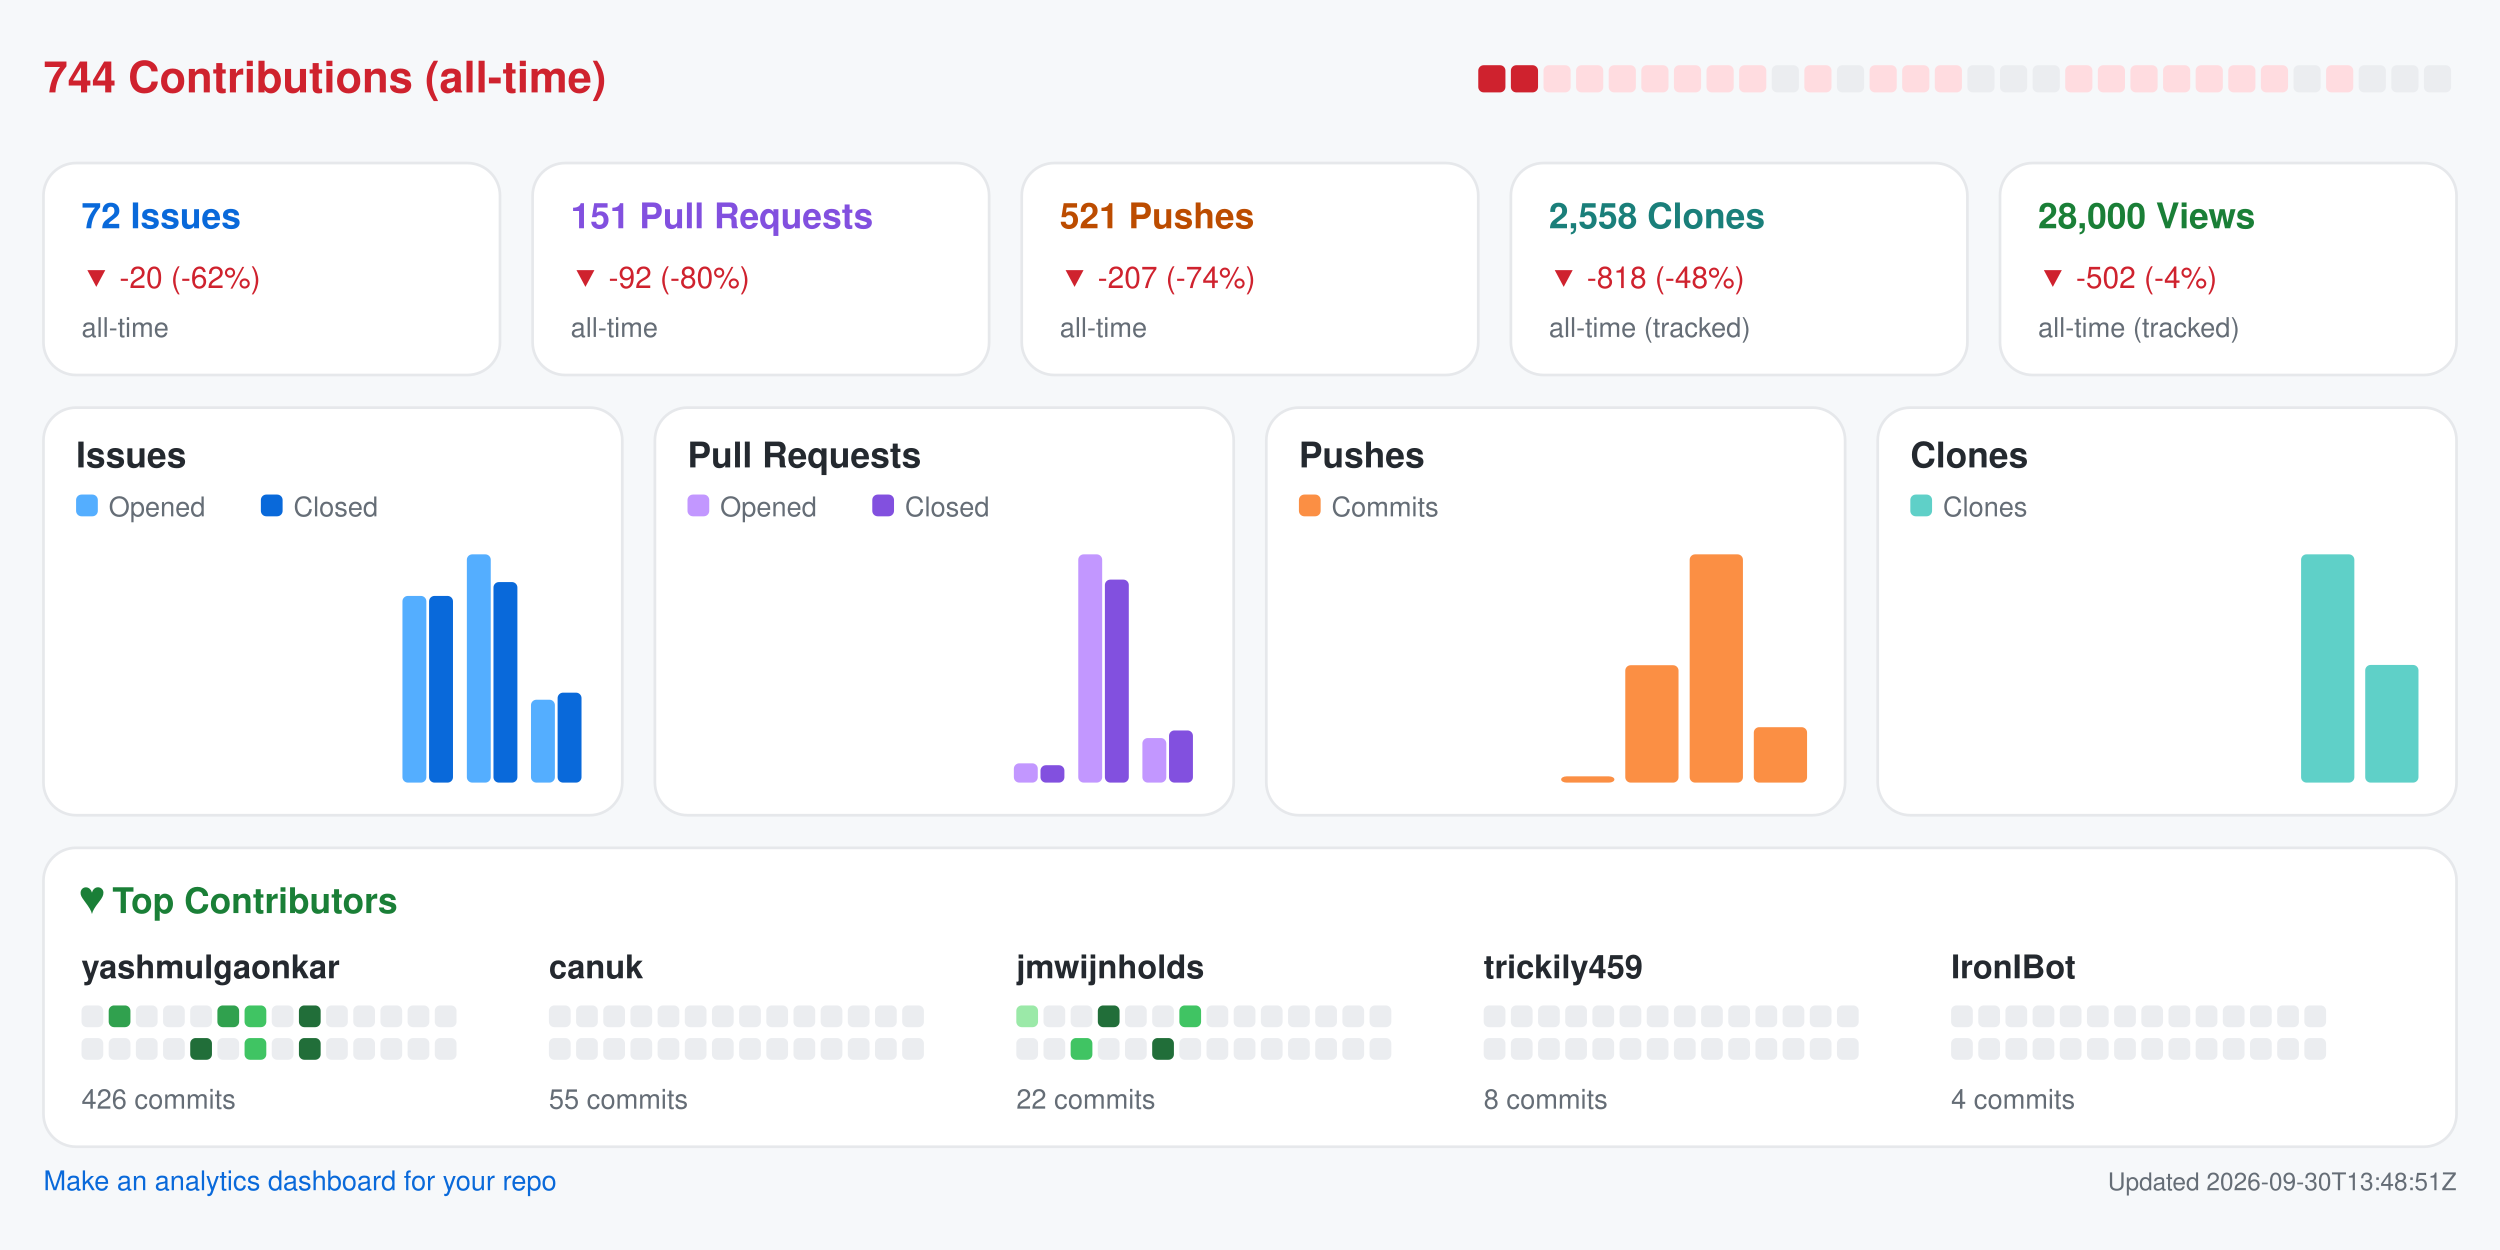
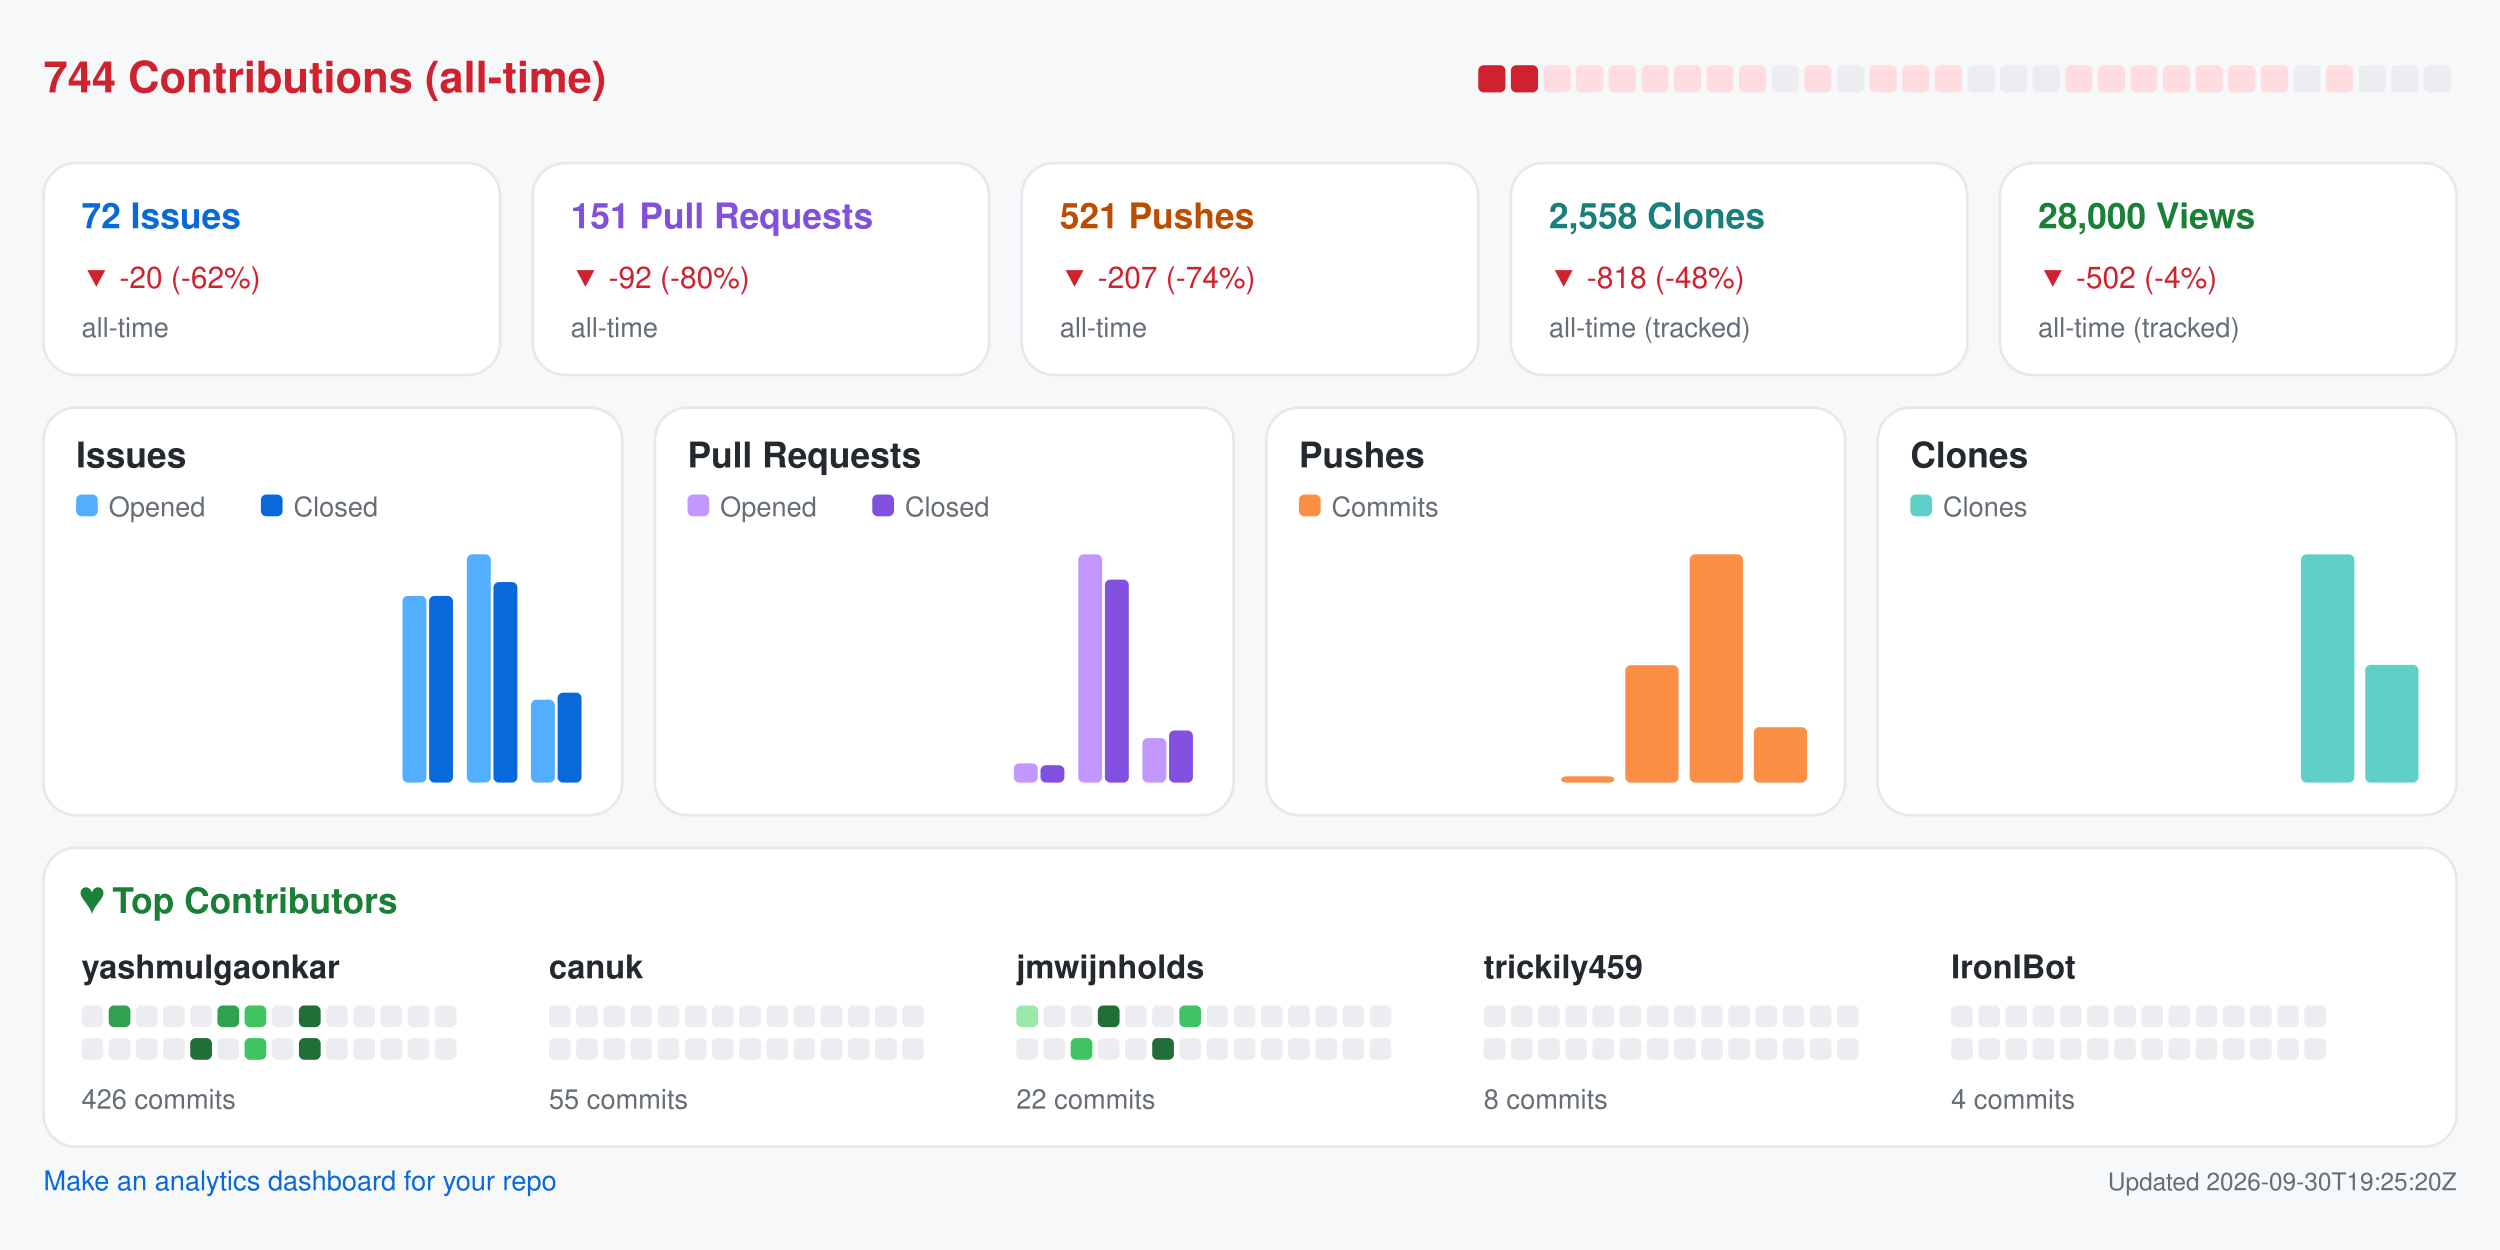
<svg xmlns="http://www.w3.org/2000/svg" width="920" height="460" viewBox="0 0 920 460" role="img" aria-label="Repository analytics for yashmulgaonkar/FlightScnr_Pi">
  <rect x="0.0" y="0.0" width="920.0" height="460.0" rx="0" fill="#f6f8fa" />
  <text x="16.0" y="34.0" fill="#cf222e" font-size="16" font-family="-apple-system,BlinkMacSystemFont,Segoe UI,Helvetica,Arial,sans-serif" font-weight="600" text-anchor="start">744 Contributions (all-time)</text>
  <rect x="544.0" y="24.0" width="10.0" height="10.0" rx="2" fill="#cf222e" />
  <rect x="556.0" y="24.0" width="10.0" height="10.0" rx="2" fill="#cf222e" />
  <rect x="568.0" y="24.0" width="10.0" height="10.0" rx="2" fill="#ffdce0" />
  <rect x="580.0" y="24.0" width="10.0" height="10.0" rx="2" fill="#ffdce0" />
  <rect x="592.0" y="24.0" width="10.0" height="10.0" rx="2" fill="#ffdce0" />
  <rect x="604.0" y="24.0" width="10.0" height="10.0" rx="2" fill="#ffdce0" />
  <rect x="616.0" y="24.0" width="10.0" height="10.0" rx="2" fill="#ffdce0" />
  <rect x="628.0" y="24.0" width="10.0" height="10.0" rx="2" fill="#ffdce0" />
  <rect x="640.0" y="24.0" width="10.0" height="10.0" rx="2" fill="#ffdce0" />
  <rect x="652.0" y="24.0" width="10.0" height="10.0" rx="2" fill="#ebedf0" />
  <rect x="664.0" y="24.0" width="10.0" height="10.0" rx="2" fill="#ffdce0" />
  <rect x="676.0" y="24.0" width="10.0" height="10.0" rx="2" fill="#ebedf0" />
  <rect x="688.0" y="24.0" width="10.0" height="10.0" rx="2" fill="#ffdce0" />
  <rect x="700.0" y="24.0" width="10.0" height="10.0" rx="2" fill="#ffdce0" />
  <rect x="712.0" y="24.0" width="10.0" height="10.0" rx="2" fill="#ffdce0" />
  <rect x="724.0" y="24.0" width="10.0" height="10.0" rx="2" fill="#ebedf0" />
  <rect x="736.0" y="24.0" width="10.0" height="10.0" rx="2" fill="#ebedf0" />
  <rect x="748.0" y="24.0" width="10.0" height="10.0" rx="2" fill="#ebedf0" />
  <rect x="760.0" y="24.0" width="10.0" height="10.0" rx="2" fill="#ffdce0" />
  <rect x="772.0" y="24.0" width="10.0" height="10.0" rx="2" fill="#ffdce0" />
  <rect x="784.0" y="24.0" width="10.0" height="10.0" rx="2" fill="#ffdce0" />
  <rect x="796.0" y="24.0" width="10.0" height="10.0" rx="2" fill="#ffdce0" />
  <rect x="808.0" y="24.0" width="10.0" height="10.0" rx="2" fill="#ffdce0" />
  <rect x="820.0" y="24.0" width="10.0" height="10.0" rx="2" fill="#ffdce0" />
  <rect x="832.0" y="24.0" width="10.0" height="10.0" rx="2" fill="#ffdce0" />
  <rect x="844.0" y="24.0" width="10.0" height="10.0" rx="2" fill="#ebedf0" />
  <rect x="856.0" y="24.0" width="10.0" height="10.0" rx="2" fill="#ffdce0" />
  <rect x="868.0" y="24.0" width="10.0" height="10.0" rx="2" fill="#ebedf0" />
  <rect x="880.0" y="24.0" width="10.0" height="10.0" rx="2" fill="#ebedf0" />
  <rect x="892.0" y="24.0" width="10.0" height="10.0" rx="2" fill="#ebedf0" />
  <rect x="16.0" y="60.0" width="168.0" height="78.0" rx="12" fill="#ffffff" stroke="#e6e8eb" />
  <text x="30.0" y="84.0" fill="#0969da" font-size="13" font-family="-apple-system,BlinkMacSystemFont,Segoe UI,Helvetica,Arial,sans-serif" font-weight="600" text-anchor="start">72 Issues</text>
  <text x="30.0" y="106.0" fill="#cf222e" font-size="11" font-family="-apple-system,BlinkMacSystemFont,Segoe UI,Helvetica,Arial,sans-serif" font-weight="400" text-anchor="start">▼ -20 (-62%)</text>
  <text x="30.0" y="124.0" fill="#656d76" font-size="10" font-family="-apple-system,BlinkMacSystemFont,Segoe UI,Helvetica,Arial,sans-serif" font-weight="400" text-anchor="start">all-time</text>
  <rect x="196.0" y="60.0" width="168.0" height="78.0" rx="12" fill="#ffffff" stroke="#e6e8eb" />
  <text x="210.0" y="84.0" fill="#8250df" font-size="13" font-family="-apple-system,BlinkMacSystemFont,Segoe UI,Helvetica,Arial,sans-serif" font-weight="600" text-anchor="start">151 Pull Requests</text>
  <text x="210.0" y="106.0" fill="#cf222e" font-size="11" font-family="-apple-system,BlinkMacSystemFont,Segoe UI,Helvetica,Arial,sans-serif" font-weight="400" text-anchor="start">▼ -92 (-80%)</text>
  <text x="210.0" y="124.0" fill="#656d76" font-size="10" font-family="-apple-system,BlinkMacSystemFont,Segoe UI,Helvetica,Arial,sans-serif" font-weight="400" text-anchor="start">all-time</text>
  <rect x="376.0" y="60.0" width="168.0" height="78.0" rx="12" fill="#ffffff" stroke="#e6e8eb" />
  <text x="390.0" y="84.0" fill="#bc4c00" font-size="13" font-family="-apple-system,BlinkMacSystemFont,Segoe UI,Helvetica,Arial,sans-serif" font-weight="600" text-anchor="start">521 Pushes</text>
  <text x="390.0" y="106.0" fill="#cf222e" font-size="11" font-family="-apple-system,BlinkMacSystemFont,Segoe UI,Helvetica,Arial,sans-serif" font-weight="400" text-anchor="start">▼ -207 (-74%)</text>
  <text x="390.0" y="124.0" fill="#656d76" font-size="10" font-family="-apple-system,BlinkMacSystemFont,Segoe UI,Helvetica,Arial,sans-serif" font-weight="400" text-anchor="start">all-time</text>
  <rect x="556.0" y="60.0" width="168.0" height="78.0" rx="12" fill="#ffffff" stroke="#e6e8eb" />
  <text x="570.0" y="84.0" fill="#1a7f7a" font-size="13" font-family="-apple-system,BlinkMacSystemFont,Segoe UI,Helvetica,Arial,sans-serif" font-weight="600" text-anchor="start">2,558 Clones</text>
  <text x="570.0" y="106.0" fill="#cf222e" font-size="11" font-family="-apple-system,BlinkMacSystemFont,Segoe UI,Helvetica,Arial,sans-serif" font-weight="400" text-anchor="start">▼ -818 (-48%)</text>
  <text x="570.0" y="124.0" fill="#656d76" font-size="10" font-family="-apple-system,BlinkMacSystemFont,Segoe UI,Helvetica,Arial,sans-serif" font-weight="400" text-anchor="start">all-time (tracked)</text>
  <rect x="736.0" y="60.0" width="168.0" height="78.0" rx="12" fill="#ffffff" stroke="#e6e8eb" />
  <text x="750.0" y="84.0" fill="#1a7f37" font-size="13" font-family="-apple-system,BlinkMacSystemFont,Segoe UI,Helvetica,Arial,sans-serif" font-weight="600" text-anchor="start">28,000 Views</text>
  <text x="750.0" y="106.0" fill="#cf222e" font-size="11" font-family="-apple-system,BlinkMacSystemFont,Segoe UI,Helvetica,Arial,sans-serif" font-weight="400" text-anchor="start">▼ -502 (-4%)</text>
  <text x="750.0" y="124.0" fill="#656d76" font-size="10" font-family="-apple-system,BlinkMacSystemFont,Segoe UI,Helvetica,Arial,sans-serif" font-weight="400" text-anchor="start">all-time (tracked)</text>
  <rect x="16.0" y="150.0" width="213.0" height="150.0" rx="12" fill="#ffffff" stroke="#e6e8eb" />
  <text x="28.0" y="172.0" fill="#24292f" font-size="13" font-family="-apple-system,BlinkMacSystemFont,Segoe UI,Helvetica,Arial,sans-serif" font-weight="600" text-anchor="start">Issues</text>
  <rect x="28.0" y="182.0" width="8.0" height="8.0" rx="2" fill="#54aeff" />
  <text x="40.0" y="190.0" fill="#656d76" font-size="10" font-family="-apple-system,BlinkMacSystemFont,Segoe UI,Helvetica,Arial,sans-serif" font-weight="400" text-anchor="start">Opened</text>
  <rect x="96.0" y="182.0" width="8.0" height="8.0" rx="2" fill="#0969da" />
  <text x="108.0" y="190.0" fill="#656d76" font-size="10" font-family="-apple-system,BlinkMacSystemFont,Segoe UI,Helvetica,Arial,sans-serif" font-weight="400" text-anchor="start">Closed</text>
  <rect x="30.0" y="288.0" width="8.8" height="0.0" rx="2" fill="#54aeff" />
  <rect x="39.8" y="288.0" width="8.8" height="0.0" rx="2" fill="#0969da" />
  <rect x="53.6" y="288.0" width="8.8" height="0.0" rx="2" fill="#54aeff" />
  <rect x="63.4" y="288.0" width="8.8" height="0.0" rx="2" fill="#0969da" />
  <rect x="77.2" y="288.0" width="8.8" height="0.0" rx="2" fill="#54aeff" />
  <rect x="87.1" y="288.0" width="8.8" height="0.0" rx="2" fill="#0969da" />
  <rect x="100.9" y="288.0" width="8.8" height="0.0" rx="2" fill="#54aeff" />
  <rect x="110.7" y="288.0" width="8.8" height="0.0" rx="2" fill="#0969da" />
  <rect x="124.5" y="288.0" width="8.8" height="0.0" rx="2" fill="#54aeff" />
  <rect x="134.3" y="288.0" width="8.8" height="0.0" rx="2" fill="#0969da" />
  <rect x="148.1" y="219.3" width="8.8" height="68.7" rx="2" fill="#54aeff" />
  <rect x="157.9" y="219.3" width="8.8" height="68.7" rx="2" fill="#0969da" />
  <rect x="171.8" y="204.0" width="8.8" height="84.0" rx="2" fill="#54aeff" />
  <rect x="181.6" y="214.2" width="8.8" height="73.8" rx="2" fill="#0969da" />
  <rect x="195.4" y="257.5" width="8.8" height="30.5" rx="2" fill="#54aeff" />
  <rect x="205.2" y="254.9" width="8.8" height="33.1" rx="2" fill="#0969da" />
  <rect x="241.0" y="150.0" width="213.0" height="150.0" rx="12" fill="#ffffff" stroke="#e6e8eb" />
  <text x="253.0" y="172.0" fill="#24292f" font-size="13" font-family="-apple-system,BlinkMacSystemFont,Segoe UI,Helvetica,Arial,sans-serif" font-weight="600" text-anchor="start">Pull Requests</text>
  <rect x="253.0" y="182.0" width="8.0" height="8.0" rx="2" fill="#c297ff" />
  <text x="265.0" y="190.0" fill="#656d76" font-size="10" font-family="-apple-system,BlinkMacSystemFont,Segoe UI,Helvetica,Arial,sans-serif" font-weight="400" text-anchor="start">Opened</text>
  <rect x="321.0" y="182.0" width="8.0" height="8.0" rx="2" fill="#8250df" />
  <text x="333.0" y="190.0" fill="#656d76" font-size="10" font-family="-apple-system,BlinkMacSystemFont,Segoe UI,Helvetica,Arial,sans-serif" font-weight="400" text-anchor="start">Closed</text>
  <rect x="255.0" y="288.0" width="8.8" height="0.0" rx="2" fill="#c297ff" />
  <rect x="264.8" y="288.0" width="8.8" height="0.0" rx="2" fill="#8250df" />
  <rect x="278.6" y="288.0" width="8.8" height="0.0" rx="2" fill="#c297ff" />
  <rect x="288.4" y="288.0" width="8.8" height="0.0" rx="2" fill="#8250df" />
  <rect x="302.2" y="288.0" width="8.8" height="0.0" rx="2" fill="#c297ff" />
  <rect x="312.1" y="288.0" width="8.8" height="0.0" rx="2" fill="#8250df" />
  <rect x="325.9" y="288.0" width="8.8" height="0.0" rx="2" fill="#c297ff" />
  <rect x="335.7" y="288.0" width="8.8" height="0.0" rx="2" fill="#8250df" />
  <rect x="349.5" y="288.0" width="8.8" height="0.0" rx="2" fill="#c297ff" />
  <rect x="359.3" y="288.0" width="8.8" height="0.0" rx="2" fill="#8250df" />
  <rect x="373.1" y="280.9" width="8.8" height="7.1" rx="2" fill="#c297ff" />
  <rect x="382.9" y="281.6" width="8.8" height="6.4" rx="2" fill="#8250df" />
  <rect x="396.8" y="204.0" width="8.8" height="84.0" rx="2" fill="#c297ff" />
  <rect x="406.6" y="213.3" width="8.8" height="74.7" rx="2" fill="#8250df" />
  <rect x="420.4" y="271.6" width="8.8" height="16.4" rx="2" fill="#c297ff" />
  <rect x="430.2" y="268.8" width="8.8" height="19.2" rx="2" fill="#8250df" />
  <rect x="466.0" y="150.0" width="213.0" height="150.0" rx="12" fill="#ffffff" stroke="#e6e8eb" />
  <text x="478.0" y="172.0" fill="#24292f" font-size="13" font-family="-apple-system,BlinkMacSystemFont,Segoe UI,Helvetica,Arial,sans-serif" font-weight="600" text-anchor="start">Pushes</text>
  <rect x="478.0" y="182.0" width="8.0" height="8.0" rx="2" fill="#fb8f44" />
  <text x="490.0" y="190.0" fill="#656d76" font-size="10" font-family="-apple-system,BlinkMacSystemFont,Segoe UI,Helvetica,Arial,sans-serif" font-weight="400" text-anchor="start">Commits</text>
  <rect x="480.0" y="288.0" width="19.6" height="0.0" rx="2" fill="#fb8f44" />
  <rect x="503.6" y="288.0" width="19.6" height="0.0" rx="2" fill="#fb8f44" />
  <rect x="527.2" y="288.0" width="19.6" height="0.0" rx="2" fill="#fb8f44" />
  <rect x="550.9" y="288.0" width="19.6" height="0.0" rx="2" fill="#fb8f44" />
  <rect x="574.5" y="285.7" width="19.6" height="2.3" rx="2" fill="#fb8f44" />
  <rect x="598.1" y="244.8" width="19.6" height="43.2" rx="2" fill="#fb8f44" />
  <rect x="621.8" y="204.0" width="19.6" height="84.0" rx="2" fill="#fb8f44" />
  <rect x="645.4" y="267.6" width="19.6" height="20.4" rx="2" fill="#fb8f44" />
  <rect x="691.0" y="150.0" width="213.0" height="150.0" rx="12" fill="#ffffff" stroke="#e6e8eb" />
  <text x="703.0" y="172.0" fill="#24292f" font-size="13" font-family="-apple-system,BlinkMacSystemFont,Segoe UI,Helvetica,Arial,sans-serif" font-weight="600" text-anchor="start">Clones</text>
  <rect x="703.0" y="182.0" width="8.0" height="8.0" rx="2" fill="#5fd0c8" />
  <text x="715.0" y="190.0" fill="#656d76" font-size="10" font-family="-apple-system,BlinkMacSystemFont,Segoe UI,Helvetica,Arial,sans-serif" font-weight="400" text-anchor="start">Clones</text>
  <rect x="705.0" y="288.0" width="19.6" height="0.0" rx="2" fill="#5fd0c8" />
  <rect x="728.6" y="288.0" width="19.6" height="0.0" rx="2" fill="#5fd0c8" />
  <rect x="752.2" y="288.0" width="19.6" height="0.0" rx="2" fill="#5fd0c8" />
  <rect x="775.9" y="288.0" width="19.6" height="0.0" rx="2" fill="#5fd0c8" />
  <rect x="799.5" y="288.0" width="19.6" height="0.0" rx="2" fill="#5fd0c8" />
  <rect x="823.1" y="288.0" width="19.6" height="0.0" rx="2" fill="#5fd0c8" />
  <rect x="846.8" y="204.0" width="19.6" height="84.0" rx="2" fill="#5fd0c8" />
  <rect x="870.4" y="244.7" width="19.6" height="43.3" rx="2" fill="#5fd0c8" />
  <rect x="16.0" y="312.0" width="888.0" height="110.0" rx="12" fill="#ffffff" stroke="#e6e8eb" />
  <text x="30.0" y="336.0" fill="#1a7f37" font-size="13" font-family="-apple-system,BlinkMacSystemFont,Segoe UI,Helvetica,Arial,sans-serif" font-weight="600" text-anchor="start">♥  Top Contributors</text>
  <text x="30.0" y="360.0" fill="#24292f" font-size="12" font-family="-apple-system,BlinkMacSystemFont,Segoe UI,Helvetica,Arial,sans-serif" font-weight="600" text-anchor="start">yashmulgaonkar</text>
  <rect x="30.0" y="370.0" width="8.0" height="8.0" rx="2" fill="#ebedf0" />
  <rect x="40.0" y="370.0" width="8.0" height="8.0" rx="2" fill="#30a14e" />
  <rect x="50.0" y="370.0" width="8.0" height="8.0" rx="2" fill="#ebedf0" />
  <rect x="60.0" y="370.0" width="8.0" height="8.0" rx="2" fill="#ebedf0" />
  <rect x="70.0" y="370.0" width="8.0" height="8.0" rx="2" fill="#ebedf0" />
  <rect x="80.0" y="370.0" width="8.0" height="8.0" rx="2" fill="#30a14e" />
  <rect x="90.0" y="370.0" width="8.0" height="8.0" rx="2" fill="#40c463" />
  <rect x="100.0" y="370.0" width="8.0" height="8.0" rx="2" fill="#ebedf0" />
  <rect x="110.0" y="370.0" width="8.0" height="8.0" rx="2" fill="#216e39" />
  <rect x="120.0" y="370.0" width="8.0" height="8.0" rx="2" fill="#ebedf0" />
  <rect x="130.0" y="370.0" width="8.0" height="8.0" rx="2" fill="#ebedf0" />
  <rect x="140.0" y="370.0" width="8.0" height="8.0" rx="2" fill="#ebedf0" />
  <rect x="150.0" y="370.0" width="8.0" height="8.0" rx="2" fill="#ebedf0" />
  <rect x="160.0" y="370.0" width="8.0" height="8.0" rx="2" fill="#ebedf0" />
  <rect x="30.0" y="382.0" width="8.0" height="8.0" rx="2" fill="#ebedf0" />
  <rect x="40.0" y="382.0" width="8.0" height="8.0" rx="2" fill="#ebedf0" />
  <rect x="50.0" y="382.0" width="8.0" height="8.0" rx="2" fill="#ebedf0" />
  <rect x="60.0" y="382.0" width="8.0" height="8.0" rx="2" fill="#ebedf0" />
  <rect x="70.0" y="382.0" width="8.0" height="8.0" rx="2" fill="#216e39" />
  <rect x="80.0" y="382.0" width="8.0" height="8.0" rx="2" fill="#ebedf0" />
  <rect x="90.0" y="382.0" width="8.0" height="8.0" rx="2" fill="#40c463" />
  <rect x="100.0" y="382.0" width="8.0" height="8.0" rx="2" fill="#ebedf0" />
  <rect x="110.0" y="382.0" width="8.0" height="8.0" rx="2" fill="#216e39" />
  <rect x="120.0" y="382.0" width="8.0" height="8.0" rx="2" fill="#ebedf0" />
  <rect x="130.0" y="382.0" width="8.0" height="8.0" rx="2" fill="#ebedf0" />
  <rect x="140.0" y="382.0" width="8.0" height="8.0" rx="2" fill="#ebedf0" />
  <rect x="150.0" y="382.0" width="8.0" height="8.0" rx="2" fill="#ebedf0" />
  <rect x="160.0" y="382.0" width="8.0" height="8.0" rx="2" fill="#ebedf0" />
  <text x="30.0" y="408.0" fill="#656d76" font-size="10" font-family="-apple-system,BlinkMacSystemFont,Segoe UI,Helvetica,Arial,sans-serif" font-weight="400" text-anchor="start">426 commits</text>
  <text x="202.0" y="360.0" fill="#24292f" font-size="12" font-family="-apple-system,BlinkMacSystemFont,Segoe UI,Helvetica,Arial,sans-serif" font-weight="600" text-anchor="start">canuk</text>
  <rect x="202.0" y="370.0" width="8.0" height="8.0" rx="2" fill="#ebedf0" />
  <rect x="212.0" y="370.0" width="8.0" height="8.0" rx="2" fill="#ebedf0" />
  <rect x="222.0" y="370.0" width="8.0" height="8.0" rx="2" fill="#ebedf0" />
  <rect x="232.0" y="370.0" width="8.0" height="8.0" rx="2" fill="#ebedf0" />
  <rect x="242.0" y="370.0" width="8.0" height="8.0" rx="2" fill="#ebedf0" />
  <rect x="252.0" y="370.0" width="8.0" height="8.0" rx="2" fill="#ebedf0" />
  <rect x="262.0" y="370.0" width="8.0" height="8.0" rx="2" fill="#ebedf0" />
  <rect x="272.0" y="370.0" width="8.0" height="8.0" rx="2" fill="#ebedf0" />
  <rect x="282.0" y="370.0" width="8.0" height="8.0" rx="2" fill="#ebedf0" />
  <rect x="292.0" y="370.0" width="8.0" height="8.0" rx="2" fill="#ebedf0" />
  <rect x="302.0" y="370.0" width="8.0" height="8.0" rx="2" fill="#ebedf0" />
  <rect x="312.0" y="370.0" width="8.0" height="8.0" rx="2" fill="#ebedf0" />
  <rect x="322.0" y="370.0" width="8.0" height="8.0" rx="2" fill="#ebedf0" />
  <rect x="332.0" y="370.0" width="8.0" height="8.0" rx="2" fill="#ebedf0" />
  <rect x="202.0" y="382.0" width="8.0" height="8.0" rx="2" fill="#ebedf0" />
  <rect x="212.0" y="382.0" width="8.0" height="8.0" rx="2" fill="#ebedf0" />
  <rect x="222.0" y="382.0" width="8.0" height="8.0" rx="2" fill="#ebedf0" />
  <rect x="232.0" y="382.0" width="8.0" height="8.0" rx="2" fill="#ebedf0" />
  <rect x="242.0" y="382.0" width="8.0" height="8.0" rx="2" fill="#ebedf0" />
  <rect x="252.0" y="382.0" width="8.0" height="8.0" rx="2" fill="#ebedf0" />
  <rect x="262.0" y="382.0" width="8.0" height="8.0" rx="2" fill="#ebedf0" />
  <rect x="272.0" y="382.0" width="8.0" height="8.0" rx="2" fill="#ebedf0" />
  <rect x="282.0" y="382.0" width="8.0" height="8.0" rx="2" fill="#ebedf0" />
  <rect x="292.0" y="382.0" width="8.0" height="8.0" rx="2" fill="#ebedf0" />
  <rect x="302.0" y="382.0" width="8.0" height="8.0" rx="2" fill="#ebedf0" />
  <rect x="312.0" y="382.0" width="8.0" height="8.0" rx="2" fill="#ebedf0" />
  <rect x="322.0" y="382.0" width="8.0" height="8.0" rx="2" fill="#ebedf0" />
  <rect x="332.0" y="382.0" width="8.0" height="8.0" rx="2" fill="#ebedf0" />
  <text x="202.0" y="408.0" fill="#656d76" font-size="10" font-family="-apple-system,BlinkMacSystemFont,Segoe UI,Helvetica,Arial,sans-serif" font-weight="400" text-anchor="start">55 commits</text>
  <text x="374.0" y="360.0" fill="#24292f" font-size="12" font-family="-apple-system,BlinkMacSystemFont,Segoe UI,Helvetica,Arial,sans-serif" font-weight="600" text-anchor="start">jmwijnholds</text>
  <rect x="374.0" y="370.0" width="8.0" height="8.0" rx="2" fill="#9be9a8" />
  <rect x="384.0" y="370.0" width="8.0" height="8.0" rx="2" fill="#ebedf0" />
  <rect x="394.0" y="370.0" width="8.0" height="8.0" rx="2" fill="#ebedf0" />
  <rect x="404.0" y="370.0" width="8.0" height="8.0" rx="2" fill="#216e39" />
  <rect x="414.0" y="370.0" width="8.0" height="8.0" rx="2" fill="#ebedf0" />
  <rect x="424.0" y="370.0" width="8.0" height="8.0" rx="2" fill="#ebedf0" />
  <rect x="434.0" y="370.0" width="8.0" height="8.0" rx="2" fill="#40c463" />
  <rect x="444.0" y="370.0" width="8.0" height="8.0" rx="2" fill="#ebedf0" />
  <rect x="454.0" y="370.0" width="8.0" height="8.0" rx="2" fill="#ebedf0" />
  <rect x="464.0" y="370.0" width="8.0" height="8.0" rx="2" fill="#ebedf0" />
  <rect x="474.0" y="370.0" width="8.0" height="8.0" rx="2" fill="#ebedf0" />
  <rect x="484.0" y="370.0" width="8.0" height="8.0" rx="2" fill="#ebedf0" />
  <rect x="494.0" y="370.0" width="8.0" height="8.0" rx="2" fill="#ebedf0" />
  <rect x="504.0" y="370.0" width="8.0" height="8.0" rx="2" fill="#ebedf0" />
  <rect x="374.0" y="382.0" width="8.0" height="8.0" rx="2" fill="#ebedf0" />
  <rect x="384.0" y="382.0" width="8.0" height="8.0" rx="2" fill="#ebedf0" />
  <rect x="394.0" y="382.0" width="8.0" height="8.0" rx="2" fill="#40c463" />
  <rect x="404.0" y="382.0" width="8.0" height="8.0" rx="2" fill="#ebedf0" />
  <rect x="414.0" y="382.0" width="8.0" height="8.0" rx="2" fill="#ebedf0" />
  <rect x="424.0" y="382.0" width="8.0" height="8.0" rx="2" fill="#216e39" />
  <rect x="434.0" y="382.0" width="8.0" height="8.0" rx="2" fill="#ebedf0" />
  <rect x="444.0" y="382.0" width="8.0" height="8.0" rx="2" fill="#ebedf0" />
  <rect x="454.0" y="382.0" width="8.0" height="8.0" rx="2" fill="#ebedf0" />
  <rect x="464.0" y="382.0" width="8.0" height="8.0" rx="2" fill="#ebedf0" />
  <rect x="474.0" y="382.0" width="8.0" height="8.0" rx="2" fill="#ebedf0" />
  <rect x="484.0" y="382.0" width="8.0" height="8.0" rx="2" fill="#ebedf0" />
  <rect x="494.0" y="382.0" width="8.0" height="8.0" rx="2" fill="#ebedf0" />
  <rect x="504.0" y="382.0" width="8.0" height="8.0" rx="2" fill="#ebedf0" />
  <text x="374.0" y="408.0" fill="#656d76" font-size="10" font-family="-apple-system,BlinkMacSystemFont,Segoe UI,Helvetica,Arial,sans-serif" font-weight="400" text-anchor="start">22 commits</text>
  <text x="546.0" y="360.0" fill="#24292f" font-size="12" font-family="-apple-system,BlinkMacSystemFont,Segoe UI,Helvetica,Arial,sans-serif" font-weight="600" text-anchor="start">trickily459</text>
  <rect x="546.0" y="370.0" width="8.0" height="8.0" rx="2" fill="#ebedf0" />
  <rect x="556.0" y="370.0" width="8.0" height="8.0" rx="2" fill="#ebedf0" />
  <rect x="566.0" y="370.0" width="8.0" height="8.0" rx="2" fill="#ebedf0" />
  <rect x="576.0" y="370.0" width="8.0" height="8.0" rx="2" fill="#ebedf0" />
  <rect x="586.0" y="370.0" width="8.0" height="8.0" rx="2" fill="#ebedf0" />
  <rect x="596.0" y="370.0" width="8.0" height="8.0" rx="2" fill="#ebedf0" />
  <rect x="606.0" y="370.0" width="8.0" height="8.0" rx="2" fill="#ebedf0" />
  <rect x="616.0" y="370.0" width="8.0" height="8.0" rx="2" fill="#ebedf0" />
  <rect x="626.0" y="370.0" width="8.0" height="8.0" rx="2" fill="#ebedf0" />
  <rect x="636.0" y="370.0" width="8.0" height="8.0" rx="2" fill="#ebedf0" />
  <rect x="646.0" y="370.0" width="8.0" height="8.0" rx="2" fill="#ebedf0" />
  <rect x="656.0" y="370.0" width="8.0" height="8.0" rx="2" fill="#ebedf0" />
  <rect x="666.0" y="370.0" width="8.0" height="8.0" rx="2" fill="#ebedf0" />
  <rect x="676.0" y="370.0" width="8.0" height="8.0" rx="2" fill="#ebedf0" />
  <rect x="546.0" y="382.0" width="8.0" height="8.0" rx="2" fill="#ebedf0" />
  <rect x="556.0" y="382.0" width="8.0" height="8.0" rx="2" fill="#ebedf0" />
  <rect x="566.0" y="382.0" width="8.0" height="8.0" rx="2" fill="#ebedf0" />
  <rect x="576.0" y="382.0" width="8.0" height="8.0" rx="2" fill="#ebedf0" />
  <rect x="586.0" y="382.0" width="8.0" height="8.0" rx="2" fill="#ebedf0" />
  <rect x="596.0" y="382.0" width="8.0" height="8.0" rx="2" fill="#ebedf0" />
  <rect x="606.0" y="382.0" width="8.0" height="8.0" rx="2" fill="#ebedf0" />
  <rect x="616.0" y="382.0" width="8.0" height="8.0" rx="2" fill="#ebedf0" />
  <rect x="626.0" y="382.0" width="8.0" height="8.0" rx="2" fill="#ebedf0" />
  <rect x="636.0" y="382.0" width="8.0" height="8.0" rx="2" fill="#ebedf0" />
  <rect x="646.0" y="382.0" width="8.0" height="8.0" rx="2" fill="#ebedf0" />
  <rect x="656.0" y="382.0" width="8.0" height="8.0" rx="2" fill="#ebedf0" />
  <rect x="666.0" y="382.0" width="8.0" height="8.0" rx="2" fill="#ebedf0" />
  <rect x="676.0" y="382.0" width="8.0" height="8.0" rx="2" fill="#ebedf0" />
  <text x="546.0" y="408.0" fill="#656d76" font-size="10" font-family="-apple-system,BlinkMacSystemFont,Segoe UI,Helvetica,Arial,sans-serif" font-weight="400" text-anchor="start">8 commits</text>
  <text x="718.0" y="360.0" fill="#24292f" font-size="12" font-family="-apple-system,BlinkMacSystemFont,Segoe UI,Helvetica,Arial,sans-serif" font-weight="600" text-anchor="start">IronIBot</text>
  <rect x="718.0" y="370.0" width="8.0" height="8.0" rx="2" fill="#ebedf0" />
  <rect x="728.0" y="370.0" width="8.0" height="8.0" rx="2" fill="#ebedf0" />
  <rect x="738.0" y="370.0" width="8.0" height="8.0" rx="2" fill="#ebedf0" />
  <rect x="748.0" y="370.0" width="8.0" height="8.0" rx="2" fill="#ebedf0" />
  <rect x="758.0" y="370.0" width="8.0" height="8.0" rx="2" fill="#ebedf0" />
  <rect x="768.0" y="370.0" width="8.0" height="8.0" rx="2" fill="#ebedf0" />
  <rect x="778.0" y="370.0" width="8.0" height="8.0" rx="2" fill="#ebedf0" />
  <rect x="788.0" y="370.0" width="8.0" height="8.0" rx="2" fill="#ebedf0" />
  <rect x="798.0" y="370.0" width="8.0" height="8.0" rx="2" fill="#ebedf0" />
  <rect x="808.0" y="370.0" width="8.0" height="8.0" rx="2" fill="#ebedf0" />
  <rect x="818.0" y="370.0" width="8.0" height="8.0" rx="2" fill="#ebedf0" />
  <rect x="828.0" y="370.0" width="8.0" height="8.0" rx="2" fill="#ebedf0" />
  <rect x="838.0" y="370.0" width="8.0" height="8.0" rx="2" fill="#ebedf0" />
  <rect x="848.0" y="370.0" width="8.0" height="8.0" rx="2" fill="#ebedf0" />
  <rect x="718.0" y="382.0" width="8.0" height="8.0" rx="2" fill="#ebedf0" />
  <rect x="728.0" y="382.0" width="8.0" height="8.0" rx="2" fill="#ebedf0" />
  <rect x="738.0" y="382.0" width="8.0" height="8.0" rx="2" fill="#ebedf0" />
  <rect x="748.0" y="382.0" width="8.0" height="8.0" rx="2" fill="#ebedf0" />
  <rect x="758.0" y="382.0" width="8.0" height="8.0" rx="2" fill="#ebedf0" />
  <rect x="768.0" y="382.0" width="8.0" height="8.0" rx="2" fill="#ebedf0" />
  <rect x="778.0" y="382.0" width="8.0" height="8.0" rx="2" fill="#ebedf0" />
  <rect x="788.0" y="382.0" width="8.0" height="8.0" rx="2" fill="#ebedf0" />
  <rect x="798.0" y="382.0" width="8.0" height="8.0" rx="2" fill="#ebedf0" />
  <rect x="808.0" y="382.0" width="8.0" height="8.0" rx="2" fill="#ebedf0" />
  <rect x="818.0" y="382.0" width="8.0" height="8.0" rx="2" fill="#ebedf0" />
  <rect x="828.0" y="382.0" width="8.0" height="8.0" rx="2" fill="#ebedf0" />
  <rect x="838.0" y="382.0" width="8.0" height="8.0" rx="2" fill="#ebedf0" />
  <rect x="848.0" y="382.0" width="8.0" height="8.0" rx="2" fill="#ebedf0" />
  <text x="718.0" y="408.0" fill="#656d76" font-size="10" font-family="-apple-system,BlinkMacSystemFont,Segoe UI,Helvetica,Arial,sans-serif" font-weight="400" text-anchor="start">4 commits</text>
  <a href="https://github.com/yashmulgaonkar/repo-analytics" target="_blank" rel="noopener noreferrer">
    <text x="16.0" y="438.0" fill="#0969da" font-size="10" font-family="-apple-system,BlinkMacSystemFont,Segoe UI,Helvetica,Arial,sans-serif" font-weight="400" text-anchor="start">Make an analytics dashboard for your repo</text>
  </a>
-   <text x="904.0" y="438.0" fill="#656d76" font-size="9" font-family="-apple-system,BlinkMacSystemFont,Segoe UI,Helvetica,Arial,sans-serif" font-weight="400" text-anchor="end">Updated 2026-09-30T13:48:51Z</text>
+   <text x="904.0" y="438.0" fill="#656d76" font-size="9" font-family="-apple-system,BlinkMacSystemFont,Segoe UI,Helvetica,Arial,sans-serif" font-weight="400" text-anchor="end">Updated 2026-09-30T19:25:20Z</text>
</svg>
